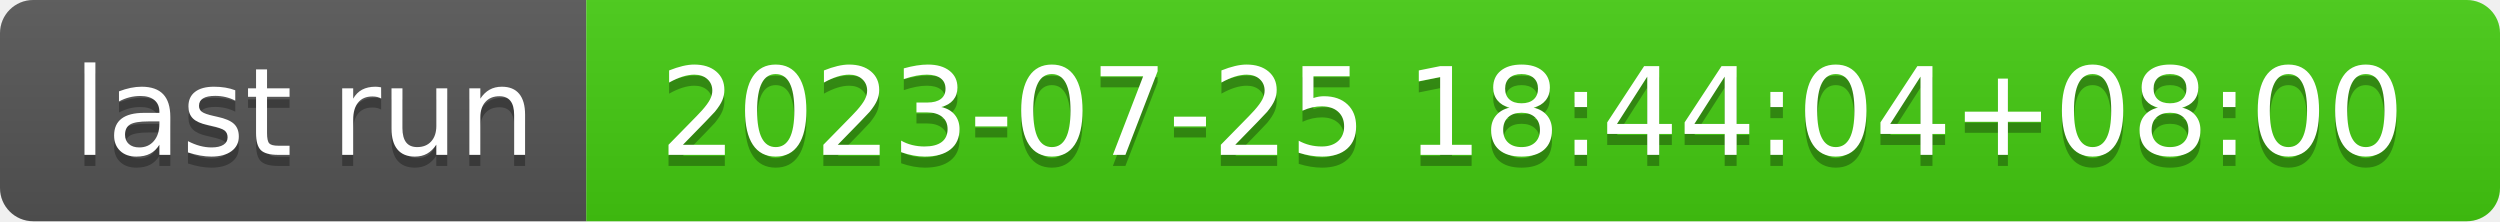
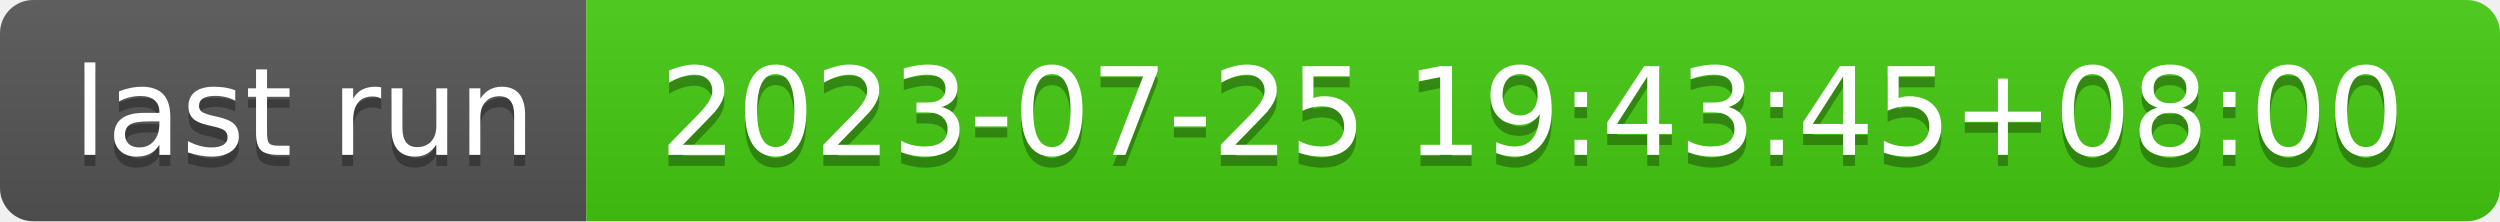
- <svg xmlns="http://www.w3.org/2000/svg" width="226" height="20" role="img" aria-label="last run: 2023-07-25 18:44:04+08:00">
+ <svg xmlns="http://www.w3.org/2000/svg" width="226" height="20" role="img" aria-label="last run: 2023-07-25 19:43:45+08:00">
  <linearGradient id="s" x2="0" y2="100%">
    <stop offset="0" stop-color="#bbb" stop-opacity=".1" />
    <stop offset="1" stop-opacity=".1" />
  </linearGradient>
  <clipPath id="r">
    <rect width="226" height="20" rx="3" fill="#fff" />
  </clipPath>
  <g clip-path="url(#r)">
    <rect width="53" height="20" fill="#555" />
    <rect x="53" width="173" height="20" fill="#4c1" />
    <rect width="226" height="20" fill="url(#s)" />
  </g>
  <g fill="#fff" text-anchor="middle" font-family="Verdana,Geneva,DejaVu Sans,sans-serif" text-rendering="geometricPrecision" font-size="110">
    <text aria-hidden="true" x="275" y="150" fill="#010101" fill-opacity=".3" transform="scale(.1)" textLength="430">last run</text>
    <text x="275" y="140" transform="scale(.1)" fill="#fff" textLength="430">last run</text>
-     <text aria-hidden="true" x="1385" y="150" fill="#010101" fill-opacity=".3" transform="scale(.1)" textLength="1630">2023-07-25 18:44:04+08:00</text>
-     <text x="1385" y="140" transform="scale(.1)" fill="#fff" textLength="1630">2023-07-25 18:44:04+08:00</text>
+     <text aria-hidden="true" x="1385" y="150" fill="#010101" fill-opacity=".3" transform="scale(.1)" textLength="1630">2023-07-25 19:43:45+08:00</text>
+     <text x="1385" y="140" transform="scale(.1)" fill="#fff" textLength="1630">2023-07-25 19:43:45+08:00</text>
  </g>
</svg>
